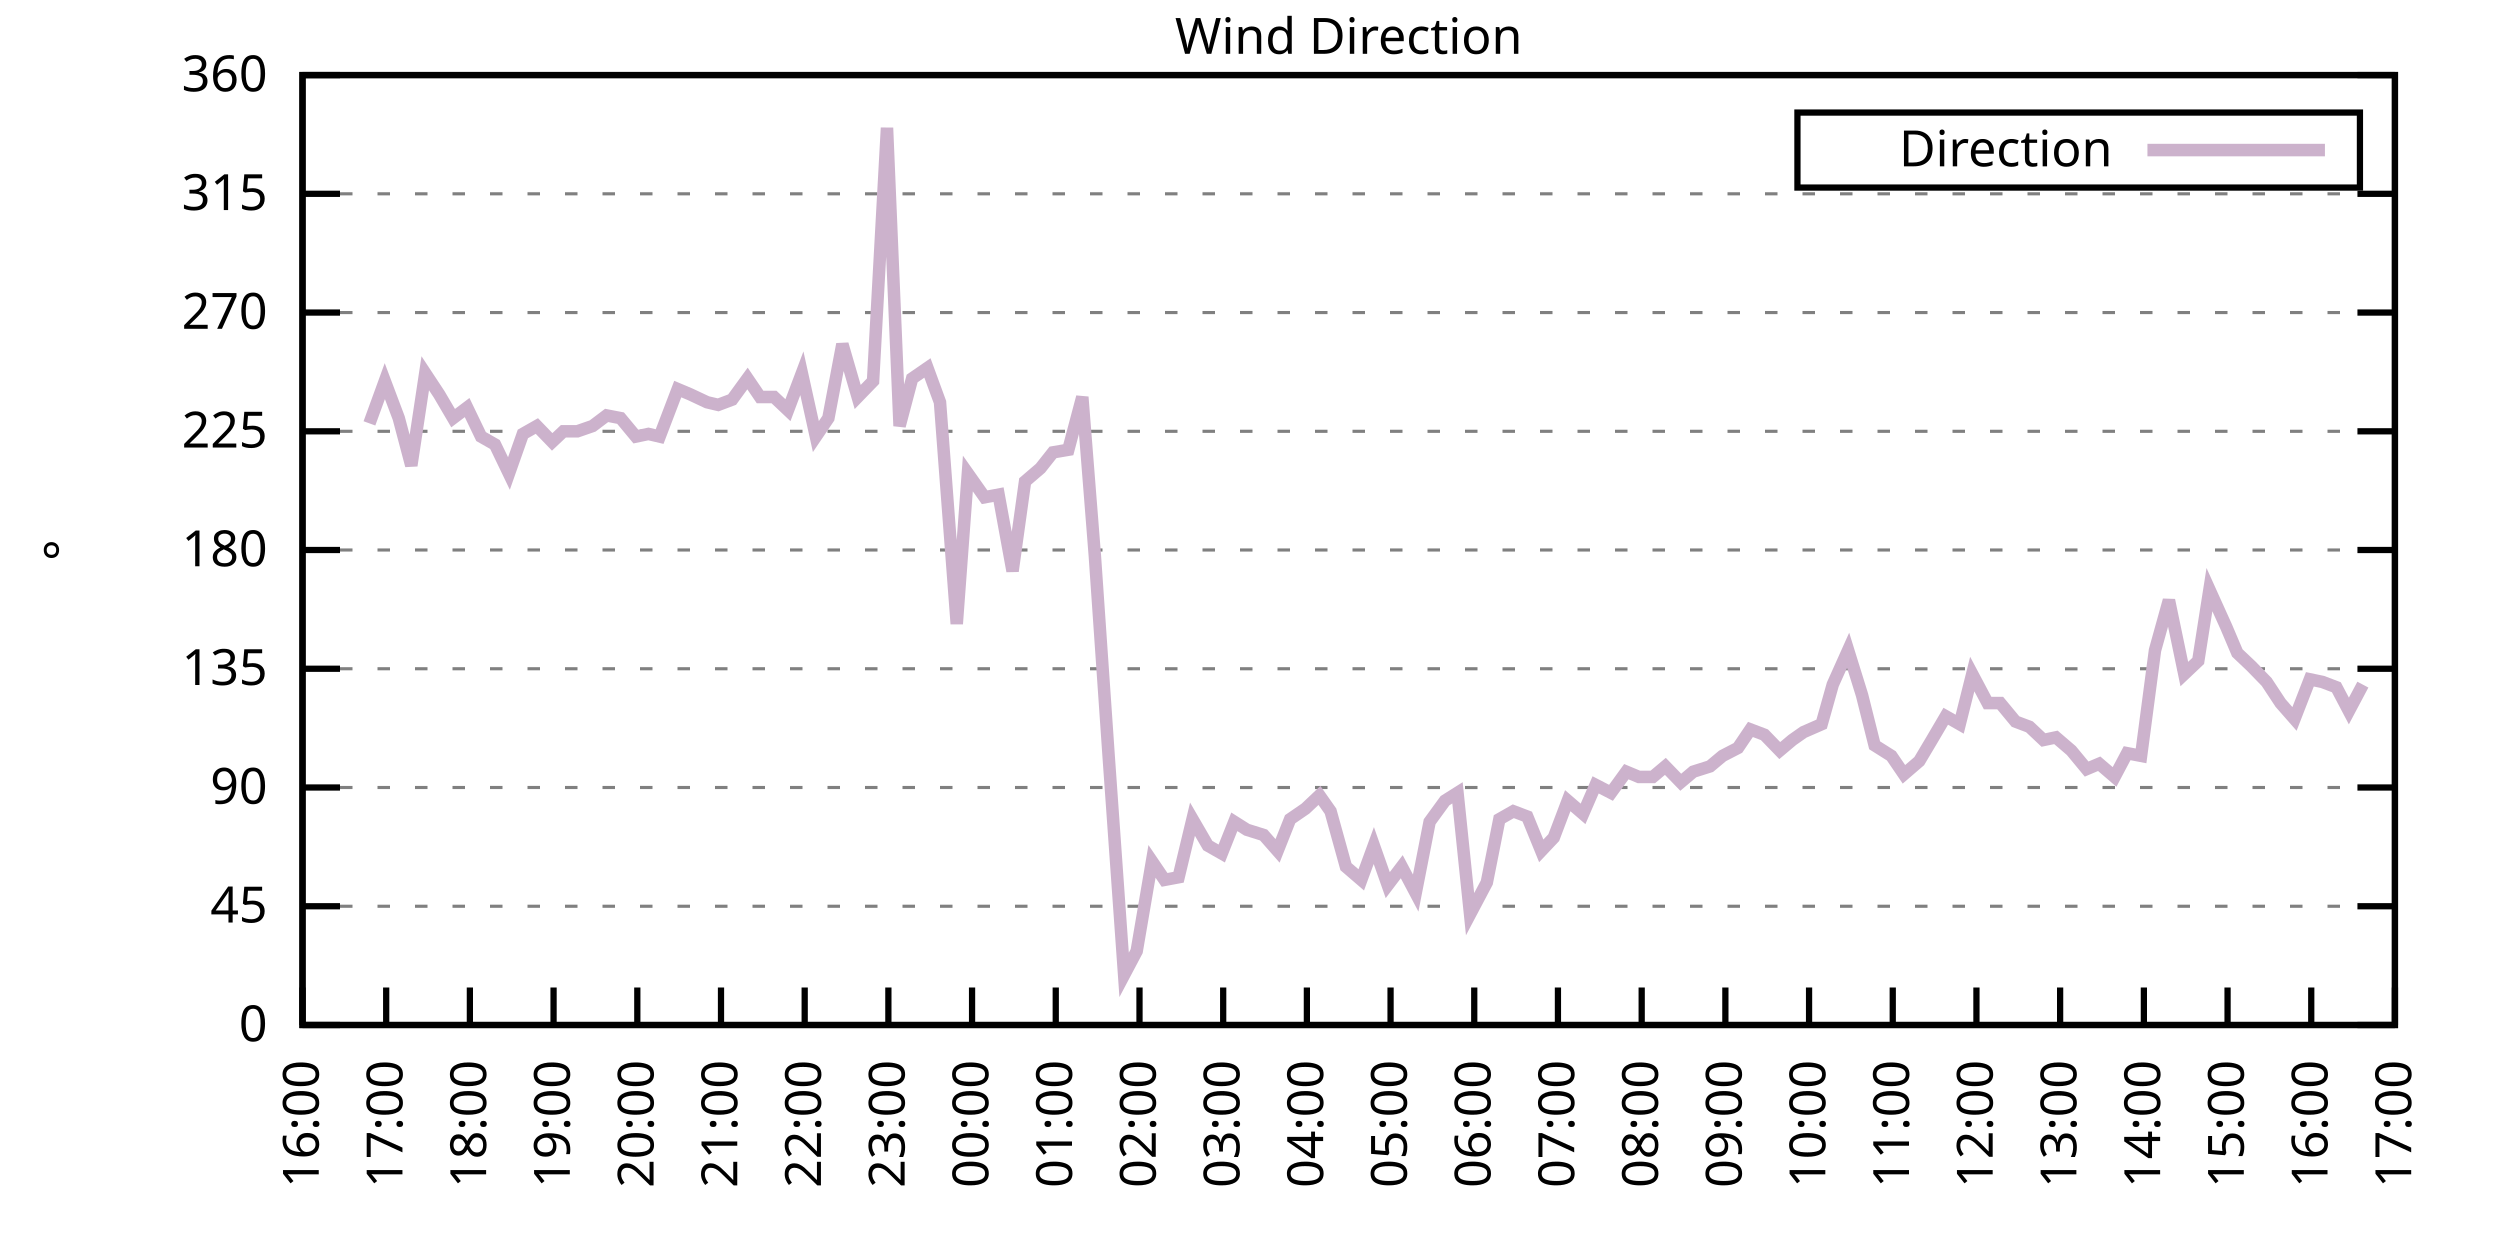
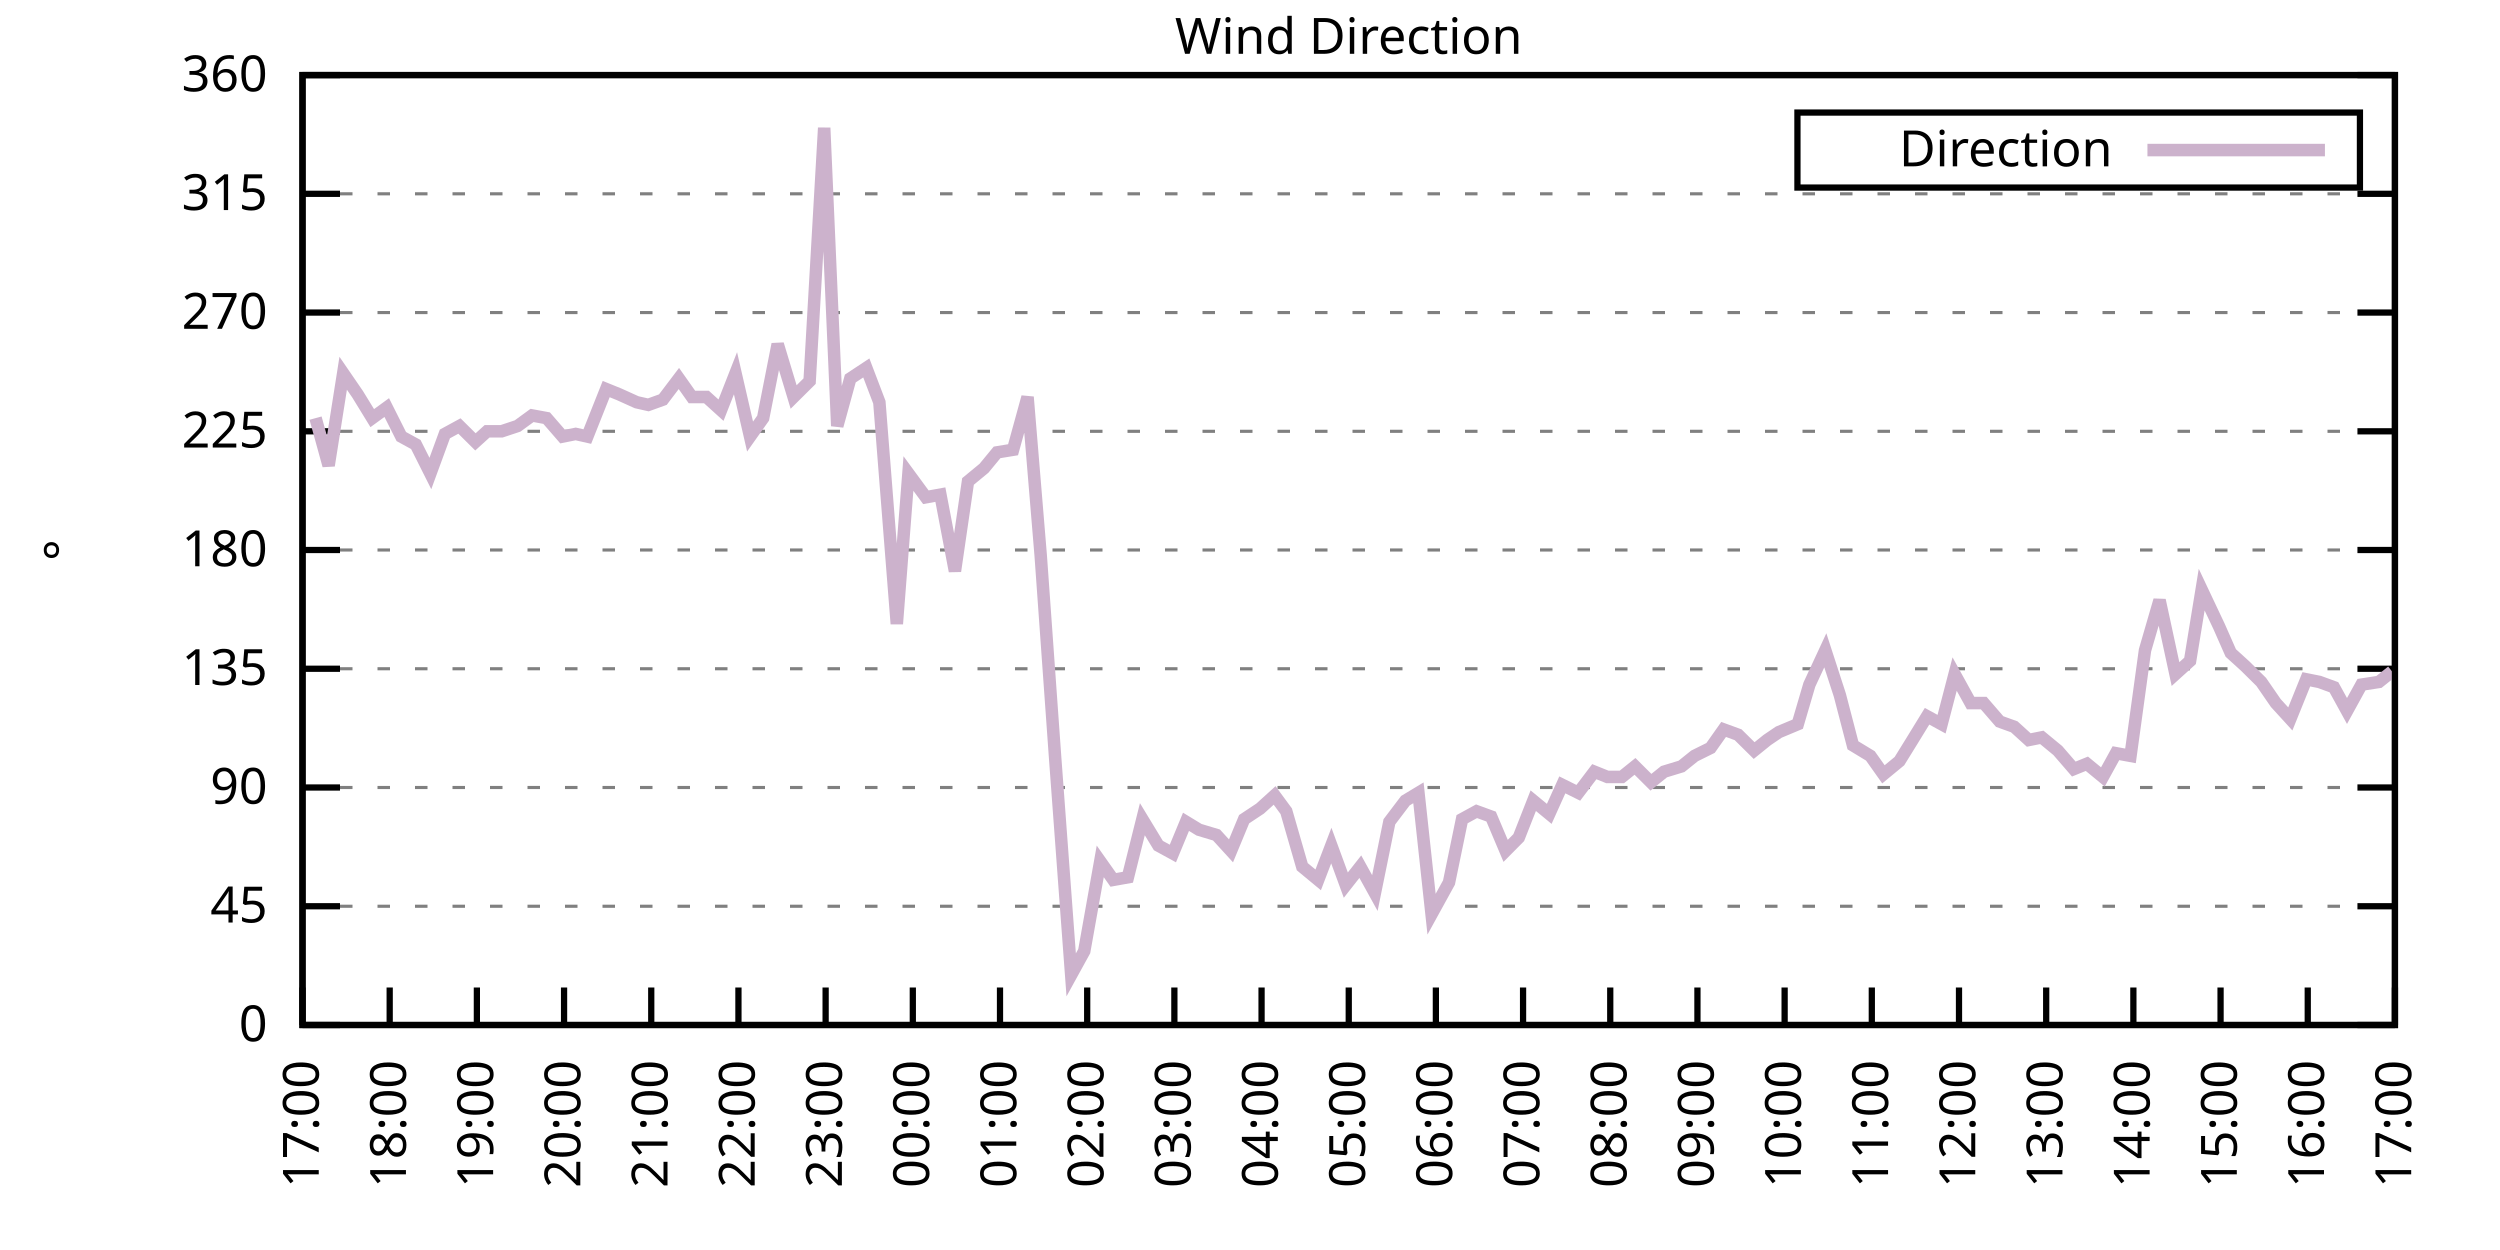
<svg xmlns="http://www.w3.org/2000/svg" xmlns:xlink="http://www.w3.org/1999/xlink" width="400" height="200" viewBox="0 0 400 200">
  <g id="gnuplot_canvas">
    <rect x="0" y="0" width="400" height="200" fill="none" />
    <defs>
      <circle id="gpDot" r="0.5" stroke-width="0.5" stroke="currentColor" />
      <path id="gpPt0" stroke-width="0.333" stroke="currentColor" d="M-1,0 h2 M0,-1 v2" />
      <path id="gpPt1" stroke-width="0.333" stroke="currentColor" d="M-1,-1 L1,1 M1,-1 L-1,1" />
      <path id="gpPt2" stroke-width="0.333" stroke="currentColor" d="M-1,0 L1,0 M0,-1 L0,1 M-1,-1 L1,1 M-1,1 L1,-1" />
      <rect id="gpPt3" stroke-width="0.333" stroke="currentColor" x="-1" y="-1" width="2" height="2" />
      <rect id="gpPt4" stroke-width="0.333" stroke="currentColor" fill="currentColor" x="-1" y="-1" width="2" height="2" />
      <circle id="gpPt5" stroke-width="0.333" stroke="currentColor" cx="0" cy="0" r="1" />
      <use xlink:href="#gpPt5" id="gpPt6" fill="currentColor" stroke="none" />
      <path id="gpPt7" stroke-width="0.333" stroke="currentColor" d="M0,-1.33 L-1.33,0.67 L1.33,0.67 z" />
      <use xlink:href="#gpPt7" id="gpPt8" fill="currentColor" stroke="none" />
      <use xlink:href="#gpPt7" id="gpPt9" stroke="currentColor" transform="rotate(180)" />
      <use xlink:href="#gpPt9" id="gpPt10" fill="currentColor" stroke="none" />
      <use xlink:href="#gpPt3" id="gpPt11" stroke="currentColor" transform="rotate(45)" />
      <use xlink:href="#gpPt11" id="gpPt12" fill="currentColor" stroke="none" />
      <path id="gpPt13" stroke-width="0.333" stroke="currentColor" d="M0,1.330 L1.265,0.411 L0.782,-1.067 L-0.782,-1.076 L-1.265,0.411 z" />
      <use xlink:href="#gpPt13" id="gpPt14" fill="currentColor" stroke="none" />
      <filter id="textbox" filterUnits="objectBoundingBox" x="0" y="0" height="1" width="1">
        <feFlood flood-color="white" flood-opacity="1" result="bgnd" />
        <feComposite in="SourceGraphic" in2="bgnd" operator="atop" />
      </filter>
      <filter id="greybox" filterUnits="objectBoundingBox" x="0" y="0" height="1" width="1">
        <feFlood flood-color="lightgrey" flood-opacity="1" result="grey" />
        <feComposite in="SourceGraphic" in2="grey" operator="atop" />
      </filter>
    </defs>
    <g fill="none" color="white" stroke="currentColor" stroke-width="1.00" stroke-linecap="butt" stroke-linejoin="miter">
</g>
    <g fill="none" color="black" stroke="currentColor" stroke-width="1.00" stroke-linecap="butt" stroke-linejoin="miter">
      <g stroke="none" shape-rendering="crispEdges">
        <polygon fill="rgb(255, 255, 255)" points="48.40,164.00 383.18,164.00 383.18,12.02 48.40,12.02 " />
      </g>
    </g>
    <g fill="none" color="black" stroke="currentColor" stroke-width="1.00" stroke-linecap="butt" stroke-linejoin="miter">
</g>
    <g fill="none" color="black" stroke="black" stroke-width="0.50" stroke-linecap="butt" stroke-linejoin="miter">
</g>
    <g fill="none" color="gray" stroke="currentColor" stroke-width="0.50" stroke-linecap="butt" stroke-linejoin="miter">
      <path stroke="gray" stroke-dasharray="2,4" class="gridline" d="M48.40,164.00 L383.19,164.00  " />
    </g>
    <g fill="none" color="gray" stroke="gray" stroke-width="1.00" stroke-linecap="butt" stroke-linejoin="miter">
</g>
    <g fill="none" color="black" stroke="currentColor" stroke-width="1.00" stroke-linecap="butt" stroke-linejoin="miter">
      <path stroke="black" d="M48.40,164.00 L54.40,164.00 M383.19,164.00 L377.19,164.00  " />
      <g transform="translate(42.80,166.60)" stroke="none" fill="black" font-family="Sans" font-size="8.00" text-anchor="end">
        <text>
          <tspan font-family="Sans"> 0</tspan>
        </text>
      </g>
    </g>
    <g fill="none" color="black" stroke="currentColor" stroke-width="1.00" stroke-linecap="butt" stroke-linejoin="miter">
</g>
    <g fill="none" color="black" stroke="black" stroke-width="0.50" stroke-linecap="butt" stroke-linejoin="miter">
</g>
    <g fill="none" color="gray" stroke="currentColor" stroke-width="0.50" stroke-linecap="butt" stroke-linejoin="miter">
      <path stroke="gray" stroke-dasharray="2,4" class="gridline" d="M48.40,145.00 L383.19,145.00  " />
    </g>
    <g fill="none" color="gray" stroke="gray" stroke-width="1.00" stroke-linecap="butt" stroke-linejoin="miter">
</g>
    <g fill="none" color="black" stroke="currentColor" stroke-width="1.00" stroke-linecap="butt" stroke-linejoin="miter">
      <path stroke="black" d="M48.40,145.00 L54.40,145.00 M383.19,145.00 L377.19,145.00  " />
      <g transform="translate(42.80,147.60)" stroke="none" fill="black" font-family="Sans" font-size="8.00" text-anchor="end">
        <text>
          <tspan font-family="Sans"> 45</tspan>
        </text>
      </g>
    </g>
    <g fill="none" color="black" stroke="currentColor" stroke-width="1.00" stroke-linecap="butt" stroke-linejoin="miter">
</g>
    <g fill="none" color="black" stroke="black" stroke-width="0.50" stroke-linecap="butt" stroke-linejoin="miter">
</g>
    <g fill="none" color="gray" stroke="currentColor" stroke-width="0.50" stroke-linecap="butt" stroke-linejoin="miter">
      <path stroke="gray" stroke-dasharray="2,4" class="gridline" d="M48.40,126.00 L383.19,126.00  " />
    </g>
    <g fill="none" color="gray" stroke="gray" stroke-width="1.00" stroke-linecap="butt" stroke-linejoin="miter">
</g>
    <g fill="none" color="black" stroke="currentColor" stroke-width="1.00" stroke-linecap="butt" stroke-linejoin="miter">
      <path stroke="black" d="M48.40,126.00 L54.40,126.00 M383.19,126.00 L377.19,126.00  " />
      <g transform="translate(42.80,128.60)" stroke="none" fill="black" font-family="Sans" font-size="8.00" text-anchor="end">
        <text>
          <tspan font-family="Sans"> 90</tspan>
        </text>
      </g>
    </g>
    <g fill="none" color="black" stroke="currentColor" stroke-width="1.00" stroke-linecap="butt" stroke-linejoin="miter">
</g>
    <g fill="none" color="black" stroke="black" stroke-width="0.50" stroke-linecap="butt" stroke-linejoin="miter">
</g>
    <g fill="none" color="gray" stroke="currentColor" stroke-width="0.50" stroke-linecap="butt" stroke-linejoin="miter">
      <path stroke="gray" stroke-dasharray="2,4" class="gridline" d="M48.40,107.00 L383.19,107.00  " />
    </g>
    <g fill="none" color="gray" stroke="gray" stroke-width="1.00" stroke-linecap="butt" stroke-linejoin="miter">
</g>
    <g fill="none" color="black" stroke="currentColor" stroke-width="1.00" stroke-linecap="butt" stroke-linejoin="miter">
      <path stroke="black" d="M48.40,107.00 L54.40,107.00 M383.19,107.00 L377.19,107.00  " />
      <g transform="translate(42.80,109.60)" stroke="none" fill="black" font-family="Sans" font-size="8.00" text-anchor="end">
        <text>
          <tspan font-family="Sans"> 135</tspan>
        </text>
      </g>
    </g>
    <g fill="none" color="black" stroke="currentColor" stroke-width="1.00" stroke-linecap="butt" stroke-linejoin="miter">
</g>
    <g fill="none" color="black" stroke="black" stroke-width="0.50" stroke-linecap="butt" stroke-linejoin="miter">
</g>
    <g fill="none" color="gray" stroke="currentColor" stroke-width="0.50" stroke-linecap="butt" stroke-linejoin="miter">
      <path stroke="gray" stroke-dasharray="2,4" class="gridline" d="M48.40,88.00 L383.19,88.00  " />
    </g>
    <g fill="none" color="gray" stroke="gray" stroke-width="1.00" stroke-linecap="butt" stroke-linejoin="miter">
</g>
    <g fill="none" color="black" stroke="currentColor" stroke-width="1.00" stroke-linecap="butt" stroke-linejoin="miter">
      <path stroke="black" d="M48.40,88.00 L54.40,88.00 M383.19,88.00 L377.19,88.00  " />
      <g transform="translate(42.80,90.60)" stroke="none" fill="black" font-family="Sans" font-size="8.00" text-anchor="end">
        <text>
          <tspan font-family="Sans"> 180</tspan>
        </text>
      </g>
    </g>
    <g fill="none" color="black" stroke="currentColor" stroke-width="1.00" stroke-linecap="butt" stroke-linejoin="miter">
</g>
    <g fill="none" color="black" stroke="black" stroke-width="0.50" stroke-linecap="butt" stroke-linejoin="miter">
</g>
    <g fill="none" color="gray" stroke="currentColor" stroke-width="0.50" stroke-linecap="butt" stroke-linejoin="miter">
      <path stroke="gray" stroke-dasharray="2,4" class="gridline" d="M48.40,69.01 L383.19,69.01  " />
    </g>
    <g fill="none" color="gray" stroke="gray" stroke-width="1.00" stroke-linecap="butt" stroke-linejoin="miter">
</g>
    <g fill="none" color="black" stroke="currentColor" stroke-width="1.00" stroke-linecap="butt" stroke-linejoin="miter">
      <path stroke="black" d="M48.40,69.01 L54.40,69.01 M383.19,69.01 L377.19,69.01  " />
      <g transform="translate(42.80,71.61)" stroke="none" fill="black" font-family="Sans" font-size="8.00" text-anchor="end">
        <text>
          <tspan font-family="Sans"> 225</tspan>
        </text>
      </g>
    </g>
    <g fill="none" color="black" stroke="currentColor" stroke-width="1.00" stroke-linecap="butt" stroke-linejoin="miter">
</g>
    <g fill="none" color="black" stroke="black" stroke-width="0.50" stroke-linecap="butt" stroke-linejoin="miter">
</g>
    <g fill="none" color="gray" stroke="currentColor" stroke-width="0.50" stroke-linecap="butt" stroke-linejoin="miter">
      <path stroke="gray" stroke-dasharray="2,4" class="gridline" d="M48.40,50.01 L383.19,50.01  " />
    </g>
    <g fill="none" color="gray" stroke="gray" stroke-width="1.00" stroke-linecap="butt" stroke-linejoin="miter">
</g>
    <g fill="none" color="black" stroke="currentColor" stroke-width="1.00" stroke-linecap="butt" stroke-linejoin="miter">
      <path stroke="black" d="M48.40,50.01 L54.40,50.01 M383.19,50.01 L377.19,50.01  " />
      <g transform="translate(42.80,52.61)" stroke="none" fill="black" font-family="Sans" font-size="8.00" text-anchor="end">
        <text>
          <tspan font-family="Sans"> 270</tspan>
        </text>
      </g>
    </g>
    <g fill="none" color="black" stroke="currentColor" stroke-width="1.00" stroke-linecap="butt" stroke-linejoin="miter">
</g>
    <g fill="none" color="black" stroke="black" stroke-width="0.50" stroke-linecap="butt" stroke-linejoin="miter">
</g>
    <g fill="none" color="gray" stroke="currentColor" stroke-width="0.50" stroke-linecap="butt" stroke-linejoin="miter">
      <path stroke="gray" stroke-dasharray="2,4" class="gridline" d="M48.40,31.01 L383.19,31.01  " />
    </g>
    <g fill="none" color="gray" stroke="gray" stroke-width="1.00" stroke-linecap="butt" stroke-linejoin="miter">
</g>
    <g fill="none" color="black" stroke="currentColor" stroke-width="1.00" stroke-linecap="butt" stroke-linejoin="miter">
      <path stroke="black" d="M48.40,31.01 L54.40,31.01 M383.19,31.01 L377.19,31.01  " />
      <g transform="translate(42.80,33.61)" stroke="none" fill="black" font-family="Sans" font-size="8.00" text-anchor="end">
        <text>
          <tspan font-family="Sans"> 315</tspan>
        </text>
      </g>
    </g>
    <g fill="none" color="black" stroke="currentColor" stroke-width="1.00" stroke-linecap="butt" stroke-linejoin="miter">
</g>
    <g fill="none" color="black" stroke="black" stroke-width="0.50" stroke-linecap="butt" stroke-linejoin="miter">
</g>
    <g fill="none" color="gray" stroke="currentColor" stroke-width="0.50" stroke-linecap="butt" stroke-linejoin="miter">
      <path stroke="gray" stroke-dasharray="2,4" class="gridline" d="M48.40,12.01 L383.19,12.01  " />
    </g>
    <g fill="none" color="gray" stroke="gray" stroke-width="1.00" stroke-linecap="butt" stroke-linejoin="miter">
</g>
    <g fill="none" color="black" stroke="currentColor" stroke-width="1.00" stroke-linecap="butt" stroke-linejoin="miter">
      <path stroke="black" d="M48.40,12.01 L54.40,12.01 M383.19,12.01 L377.19,12.01  " />
      <g transform="translate(42.80,14.61)" stroke="none" fill="black" font-family="Sans" font-size="8.00" text-anchor="end">
        <text>
          <tspan font-family="Sans"> 360</tspan>
        </text>
      </g>
    </g>
    <g fill="none" color="black" stroke="currentColor" stroke-width="1.00" stroke-linecap="butt" stroke-linejoin="miter">
      <path stroke="black" d="M48.40,164.00 L48.40,158.00  " />
      <g transform="translate(51.00,169.60) rotate(270.00)" stroke="none" fill="black" font-family="Sans" font-size="8.00" text-anchor="end">
        <text>
-           <tspan font-family="Sans">16:00</tspan>
-         </text>
-       </g>
-     </g>
-     <g fill="none" color="black" stroke="currentColor" stroke-width="1.00" stroke-linecap="butt" stroke-linejoin="miter">
-       <path stroke="black" d="M61.79,164.00 L61.79,158.00  " />
-       <g transform="translate(64.39,169.60) rotate(270.00)" stroke="none" fill="black" font-family="Sans" font-size="8.00" text-anchor="end">
-         <text>
          <tspan font-family="Sans">17:00</tspan>
        </text>
      </g>
    </g>
    <g fill="none" color="black" stroke="currentColor" stroke-width="1.00" stroke-linecap="butt" stroke-linejoin="miter">
-       <path stroke="black" d="M75.18,164.00 L75.18,158.00  " />
-       <g transform="translate(77.78,169.60) rotate(270.00)" stroke="none" fill="black" font-family="Sans" font-size="8.00" text-anchor="end">
+       <path stroke="black" d="M62.35,164.00 L62.35,158.00  " />
+       <g transform="translate(64.95,169.60) rotate(270.00)" stroke="none" fill="black" font-family="Sans" font-size="8.00" text-anchor="end">
        <text>
          <tspan font-family="Sans">18:00</tspan>
        </text>
      </g>
    </g>
    <g fill="none" color="black" stroke="currentColor" stroke-width="1.00" stroke-linecap="butt" stroke-linejoin="miter">
-       <path stroke="black" d="M88.57,164.00 L88.57,158.00  " />
-       <g transform="translate(91.17,169.60) rotate(270.00)" stroke="none" fill="black" font-family="Sans" font-size="8.00" text-anchor="end">
+       <path stroke="black" d="M76.30,164.00 L76.30,158.00  " />
+       <g transform="translate(78.90,169.60) rotate(270.00)" stroke="none" fill="black" font-family="Sans" font-size="8.00" text-anchor="end">
        <text>
          <tspan font-family="Sans">19:00</tspan>
        </text>
      </g>
    </g>
    <g fill="none" color="black" stroke="currentColor" stroke-width="1.00" stroke-linecap="butt" stroke-linejoin="miter">
-       <path stroke="black" d="M101.97,164.00 L101.97,158.00  " />
-       <g transform="translate(104.57,169.60) rotate(270.00)" stroke="none" fill="black" font-family="Sans" font-size="8.00" text-anchor="end">
+       <path stroke="black" d="M90.25,164.00 L90.25,158.00  " />
+       <g transform="translate(92.85,169.60) rotate(270.00)" stroke="none" fill="black" font-family="Sans" font-size="8.00" text-anchor="end">
        <text>
          <tspan font-family="Sans">20:00</tspan>
        </text>
      </g>
    </g>
    <g fill="none" color="black" stroke="currentColor" stroke-width="1.00" stroke-linecap="butt" stroke-linejoin="miter">
-       <path stroke="black" d="M115.36,164.00 L115.36,158.00  " />
-       <g transform="translate(117.96,169.60) rotate(270.00)" stroke="none" fill="black" font-family="Sans" font-size="8.00" text-anchor="end">
+       <path stroke="black" d="M104.20,164.00 L104.20,158.00  " />
+       <g transform="translate(106.80,169.60) rotate(270.00)" stroke="none" fill="black" font-family="Sans" font-size="8.00" text-anchor="end">
        <text>
          <tspan font-family="Sans">21:00</tspan>
        </text>
      </g>
    </g>
    <g fill="none" color="black" stroke="currentColor" stroke-width="1.00" stroke-linecap="butt" stroke-linejoin="miter">
-       <path stroke="black" d="M128.75,164.00 L128.75,158.00  " />
-       <g transform="translate(131.35,169.60) rotate(270.00)" stroke="none" fill="black" font-family="Sans" font-size="8.00" text-anchor="end">
+       <path stroke="black" d="M118.15,164.00 L118.15,158.00  " />
+       <g transform="translate(120.75,169.60) rotate(270.00)" stroke="none" fill="black" font-family="Sans" font-size="8.00" text-anchor="end">
        <text>
          <tspan font-family="Sans">22:00</tspan>
        </text>
      </g>
    </g>
    <g fill="none" color="black" stroke="currentColor" stroke-width="1.00" stroke-linecap="butt" stroke-linejoin="miter">
-       <path stroke="black" d="M142.14,164.00 L142.14,158.00  " />
-       <g transform="translate(144.74,169.60) rotate(270.00)" stroke="none" fill="black" font-family="Sans" font-size="8.00" text-anchor="end">
+       <path stroke="black" d="M132.10,164.00 L132.10,158.00  " />
+       <g transform="translate(134.70,169.60) rotate(270.00)" stroke="none" fill="black" font-family="Sans" font-size="8.00" text-anchor="end">
        <text>
          <tspan font-family="Sans">23:00</tspan>
        </text>
      </g>
    </g>
    <g fill="none" color="black" stroke="currentColor" stroke-width="1.00" stroke-linecap="butt" stroke-linejoin="miter">
-       <path stroke="black" d="M155.53,164.00 L155.53,158.00  " />
-       <g transform="translate(158.13,169.60) rotate(270.00)" stroke="none" fill="black" font-family="Sans" font-size="8.00" text-anchor="end">
+       <path stroke="black" d="M146.05,164.00 L146.05,158.00  " />
+       <g transform="translate(148.65,169.60) rotate(270.00)" stroke="none" fill="black" font-family="Sans" font-size="8.00" text-anchor="end">
        <text>
          <tspan font-family="Sans">00:00</tspan>
        </text>
      </g>
    </g>
    <g fill="none" color="black" stroke="currentColor" stroke-width="1.00" stroke-linecap="butt" stroke-linejoin="miter">
-       <path stroke="black" d="M168.92,164.00 L168.92,158.00  " />
-       <g transform="translate(171.52,169.60) rotate(270.00)" stroke="none" fill="black" font-family="Sans" font-size="8.00" text-anchor="end">
+       <path stroke="black" d="M160.00,164.00 L160.00,158.00  " />
+       <g transform="translate(162.60,169.60) rotate(270.00)" stroke="none" fill="black" font-family="Sans" font-size="8.00" text-anchor="end">
        <text>
          <tspan font-family="Sans">01:00</tspan>
        </text>
      </g>
    </g>
    <g fill="none" color="black" stroke="currentColor" stroke-width="1.00" stroke-linecap="butt" stroke-linejoin="miter">
-       <path stroke="black" d="M182.32,164.00 L182.32,158.00  " />
-       <g transform="translate(184.92,169.60) rotate(270.00)" stroke="none" fill="black" font-family="Sans" font-size="8.00" text-anchor="end">
+       <path stroke="black" d="M173.95,164.00 L173.95,158.00  " />
+       <g transform="translate(176.55,169.60) rotate(270.00)" stroke="none" fill="black" font-family="Sans" font-size="8.00" text-anchor="end">
        <text>
          <tspan font-family="Sans">02:00</tspan>
        </text>
      </g>
    </g>
    <g fill="none" color="black" stroke="currentColor" stroke-width="1.00" stroke-linecap="butt" stroke-linejoin="miter">
-       <path stroke="black" d="M195.71,164.00 L195.71,158.00  " />
-       <g transform="translate(198.31,169.60) rotate(270.00)" stroke="none" fill="black" font-family="Sans" font-size="8.00" text-anchor="end">
+       <path stroke="black" d="M187.90,164.00 L187.90,158.00  " />
+       <g transform="translate(190.50,169.60) rotate(270.00)" stroke="none" fill="black" font-family="Sans" font-size="8.00" text-anchor="end">
        <text>
          <tspan font-family="Sans">03:00</tspan>
        </text>
      </g>
    </g>
    <g fill="none" color="black" stroke="currentColor" stroke-width="1.00" stroke-linecap="butt" stroke-linejoin="miter">
-       <path stroke="black" d="M209.10,164.00 L209.10,158.00  " />
-       <g transform="translate(211.70,169.60) rotate(270.00)" stroke="none" fill="black" font-family="Sans" font-size="8.00" text-anchor="end">
+       <path stroke="black" d="M201.85,164.00 L201.85,158.00  " />
+       <g transform="translate(204.45,169.60) rotate(270.00)" stroke="none" fill="black" font-family="Sans" font-size="8.00" text-anchor="end">
        <text>
          <tspan font-family="Sans">04:00</tspan>
        </text>
      </g>
    </g>
    <g fill="none" color="black" stroke="currentColor" stroke-width="1.00" stroke-linecap="butt" stroke-linejoin="miter">
-       <path stroke="black" d="M222.49,164.00 L222.49,158.00  " />
-       <g transform="translate(225.09,169.60) rotate(270.00)" stroke="none" fill="black" font-family="Sans" font-size="8.00" text-anchor="end">
+       <path stroke="black" d="M215.80,164.00 L215.80,158.00  " />
+       <g transform="translate(218.40,169.60) rotate(270.00)" stroke="none" fill="black" font-family="Sans" font-size="8.00" text-anchor="end">
        <text>
          <tspan font-family="Sans">05:00</tspan>
        </text>
      </g>
    </g>
    <g fill="none" color="black" stroke="currentColor" stroke-width="1.00" stroke-linecap="butt" stroke-linejoin="miter">
-       <path stroke="black" d="M235.88,164.00 L235.88,158.00  " />
-       <g transform="translate(238.48,169.60) rotate(270.00)" stroke="none" fill="black" font-family="Sans" font-size="8.00" text-anchor="end">
+       <path stroke="black" d="M229.74,164.00 L229.74,158.00  " />
+       <g transform="translate(232.34,169.60) rotate(270.00)" stroke="none" fill="black" font-family="Sans" font-size="8.00" text-anchor="end">
        <text>
          <tspan font-family="Sans">06:00</tspan>
        </text>
      </g>
    </g>
    <g fill="none" color="black" stroke="currentColor" stroke-width="1.00" stroke-linecap="butt" stroke-linejoin="miter">
-       <path stroke="black" d="M249.27,164.00 L249.27,158.00  " />
-       <g transform="translate(251.87,169.60) rotate(270.00)" stroke="none" fill="black" font-family="Sans" font-size="8.00" text-anchor="end">
+       <path stroke="black" d="M243.69,164.00 L243.69,158.00  " />
+       <g transform="translate(246.29,169.60) rotate(270.00)" stroke="none" fill="black" font-family="Sans" font-size="8.00" text-anchor="end">
        <text>
          <tspan font-family="Sans">07:00</tspan>
        </text>
      </g>
    </g>
    <g fill="none" color="black" stroke="currentColor" stroke-width="1.00" stroke-linecap="butt" stroke-linejoin="miter">
-       <path stroke="black" d="M262.67,164.00 L262.67,158.00  " />
-       <g transform="translate(265.27,169.60) rotate(270.00)" stroke="none" fill="black" font-family="Sans" font-size="8.00" text-anchor="end">
+       <path stroke="black" d="M257.64,164.00 L257.64,158.00  " />
+       <g transform="translate(260.24,169.60) rotate(270.00)" stroke="none" fill="black" font-family="Sans" font-size="8.00" text-anchor="end">
        <text>
          <tspan font-family="Sans">08:00</tspan>
        </text>
      </g>
    </g>
    <g fill="none" color="black" stroke="currentColor" stroke-width="1.00" stroke-linecap="butt" stroke-linejoin="miter">
-       <path stroke="black" d="M276.06,164.00 L276.06,158.00  " />
-       <g transform="translate(278.66,169.60) rotate(270.00)" stroke="none" fill="black" font-family="Sans" font-size="8.00" text-anchor="end">
+       <path stroke="black" d="M271.59,164.00 L271.59,158.00  " />
+       <g transform="translate(274.19,169.60) rotate(270.00)" stroke="none" fill="black" font-family="Sans" font-size="8.00" text-anchor="end">
        <text>
          <tspan font-family="Sans">09:00</tspan>
        </text>
      </g>
    </g>
    <g fill="none" color="black" stroke="currentColor" stroke-width="1.00" stroke-linecap="butt" stroke-linejoin="miter">
-       <path stroke="black" d="M289.45,164.00 L289.45,158.00  " />
-       <g transform="translate(292.05,169.60) rotate(270.00)" stroke="none" fill="black" font-family="Sans" font-size="8.00" text-anchor="end">
+       <path stroke="black" d="M285.54,164.00 L285.54,158.00  " />
+       <g transform="translate(288.14,169.60) rotate(270.00)" stroke="none" fill="black" font-family="Sans" font-size="8.00" text-anchor="end">
        <text>
          <tspan font-family="Sans">10:00</tspan>
        </text>
      </g>
    </g>
    <g fill="none" color="black" stroke="currentColor" stroke-width="1.00" stroke-linecap="butt" stroke-linejoin="miter">
-       <path stroke="black" d="M302.84,164.00 L302.84,158.00  " />
-       <g transform="translate(305.44,169.60) rotate(270.00)" stroke="none" fill="black" font-family="Sans" font-size="8.00" text-anchor="end">
+       <path stroke="black" d="M299.49,164.00 L299.49,158.00  " />
+       <g transform="translate(302.09,169.60) rotate(270.00)" stroke="none" fill="black" font-family="Sans" font-size="8.00" text-anchor="end">
        <text>
          <tspan font-family="Sans">11:00</tspan>
        </text>
      </g>
    </g>
    <g fill="none" color="black" stroke="currentColor" stroke-width="1.00" stroke-linecap="butt" stroke-linejoin="miter">
-       <path stroke="black" d="M316.23,164.00 L316.23,158.00  " />
-       <g transform="translate(318.83,169.60) rotate(270.00)" stroke="none" fill="black" font-family="Sans" font-size="8.00" text-anchor="end">
+       <path stroke="black" d="M313.44,164.00 L313.44,158.00  " />
+       <g transform="translate(316.04,169.60) rotate(270.00)" stroke="none" fill="black" font-family="Sans" font-size="8.00" text-anchor="end">
        <text>
          <tspan font-family="Sans">12:00</tspan>
        </text>
      </g>
    </g>
    <g fill="none" color="black" stroke="currentColor" stroke-width="1.00" stroke-linecap="butt" stroke-linejoin="miter">
-       <path stroke="black" d="M329.62,164.00 L329.62,158.00  " />
-       <g transform="translate(332.22,169.60) rotate(270.00)" stroke="none" fill="black" font-family="Sans" font-size="8.00" text-anchor="end">
+       <path stroke="black" d="M327.39,164.00 L327.39,158.00  " />
+       <g transform="translate(329.99,169.60) rotate(270.00)" stroke="none" fill="black" font-family="Sans" font-size="8.00" text-anchor="end">
        <text>
          <tspan font-family="Sans">13:00</tspan>
        </text>
      </g>
    </g>
    <g fill="none" color="black" stroke="currentColor" stroke-width="1.00" stroke-linecap="butt" stroke-linejoin="miter">
-       <path stroke="black" d="M343.02,164.00 L343.02,158.00  " />
-       <g transform="translate(345.62,169.60) rotate(270.00)" stroke="none" fill="black" font-family="Sans" font-size="8.00" text-anchor="end">
+       <path stroke="black" d="M341.34,164.00 L341.34,158.00  " />
+       <g transform="translate(343.94,169.60) rotate(270.00)" stroke="none" fill="black" font-family="Sans" font-size="8.00" text-anchor="end">
        <text>
          <tspan font-family="Sans">14:00</tspan>
        </text>
      </g>
    </g>
    <g fill="none" color="black" stroke="currentColor" stroke-width="1.00" stroke-linecap="butt" stroke-linejoin="miter">
-       <path stroke="black" d="M356.41,164.00 L356.41,158.00  " />
-       <g transform="translate(359.01,169.60) rotate(270.00)" stroke="none" fill="black" font-family="Sans" font-size="8.00" text-anchor="end">
+       <path stroke="black" d="M355.29,164.00 L355.29,158.00  " />
+       <g transform="translate(357.89,169.60) rotate(270.00)" stroke="none" fill="black" font-family="Sans" font-size="8.00" text-anchor="end">
        <text>
          <tspan font-family="Sans">15:00</tspan>
        </text>
      </g>
    </g>
    <g fill="none" color="black" stroke="currentColor" stroke-width="1.00" stroke-linecap="butt" stroke-linejoin="miter">
-       <path stroke="black" d="M369.80,164.00 L369.80,158.00  " />
-       <g transform="translate(372.40,169.60) rotate(270.00)" stroke="none" fill="black" font-family="Sans" font-size="8.00" text-anchor="end">
+       <path stroke="black" d="M369.24,164.00 L369.24,158.00  " />
+       <g transform="translate(371.84,169.60) rotate(270.00)" stroke="none" fill="black" font-family="Sans" font-size="8.00" text-anchor="end">
        <text>
          <tspan font-family="Sans">16:00</tspan>
        </text>
      </g>
    </g>
    <g fill="none" color="black" stroke="currentColor" stroke-width="1.00" stroke-linecap="butt" stroke-linejoin="miter">
      <path stroke="black" d="M383.19,164.00 L383.19,158.00  " />
      <g transform="translate(385.79,169.60) rotate(270.00)" stroke="none" fill="black" font-family="Sans" font-size="8.00" text-anchor="end">
        <text>
          <tspan font-family="Sans">17:00</tspan>
        </text>
      </g>
    </g>
    <g fill="none" color="black" stroke="currentColor" stroke-width="1.00" stroke-linecap="butt" stroke-linejoin="miter">
</g>
    <g fill="none" color="black" stroke="currentColor" stroke-width="1.00" stroke-linecap="butt" stroke-linejoin="miter">
      <path stroke="black" d="M48.40,12.01 L48.40,164.00 L383.19,164.00 L383.19,12.01 L48.40,12.01 Z  " />
    </g>
    <g fill="none" color="black" stroke="currentColor" stroke-width="1.00" stroke-linecap="butt" stroke-linejoin="miter">
</g>
    <g fill="none" color="black" stroke="currentColor" stroke-width="1.00" stroke-linecap="butt" stroke-linejoin="miter">
      <path stroke="black" d="M287.59,30.01 L287.59,18.01 L377.59,18.01 L377.59,30.01 L287.59,30.01 Z  " />
    </g>
    <g id="Wind_direction_plot_1">
      <g fill="none" color="white" stroke="black" stroke-width="2.00" stroke-linecap="butt" stroke-linejoin="miter">
</g>
      <g fill="none" color="black" stroke="currentColor" stroke-width="2.00" stroke-linecap="butt" stroke-linejoin="miter">
        <g transform="translate(337.99,26.61)" stroke="none" fill="black" font-family="Sans" font-size="8.00" text-anchor="end">
          <text>
            <tspan font-family="Sans">Direction</tspan>
          </text>
        </g>
      </g>
      <g fill="none" color="black" stroke="currentColor" stroke-width="2.00" stroke-linecap="butt" stroke-linejoin="miter">
-         <path stroke="rgb(204, 178, 204)" d="M343.59,24.01 L371.99,24.01 M59.11,67.74 L61.57,60.98 L63.80,66.90 L65.81,74.49 L68.04,59.72 L70.27,63.10   L72.50,66.90 L74.74,65.21 L76.97,69.85 L79.20,71.12 L81.43,75.76 L83.66,69.43 L85.90,68.16 L88.35,70.70   L90.14,69.01 L92.37,69.01 L94.82,68.16 L97.06,66.47 L99.29,66.90 L101.74,69.85 L103.75,69.43 L105.54,69.85   L108.44,62.25 L110.45,63.10 L113.13,64.36 L114.91,64.78 L117.14,63.94 L119.60,60.56 L121.61,63.52 L123.84,63.52   L126.07,65.63 L128.30,59.72 L130.54,69.85 L132.54,66.90 L134.78,55.07 L137.23,63.52 L139.69,60.98 L141.92,20.45   L143.93,68.16 L145.94,60.56 L148.39,58.87 L150.40,64.36 L153.08,99.83 L154.86,75.76 L157.54,79.56 L159.77,79.14   L162.01,91.38 L164.01,77.03 L166.47,74.92 L168.48,72.38 L170.93,71.96 L173.17,63.52 L175.17,88.85 L177.41,121.36   L179.86,155.98 L181.87,152.18 L184.32,137.82 L186.33,140.78 L188.57,140.36 L190.80,131.07 L193.25,135.29 L195.48,136.56   L197.49,131.49 L199.50,132.76 L202.18,133.60 L204.41,136.14 L206.42,131.07 L208.88,129.38 L211.11,127.27 L212.89,129.80   L215.35,138.67 L217.80,140.78 L219.81,135.29 L222.04,141.62 L224.28,138.67 L226.51,142.89 L228.74,131.49 L231.20,128.11   L233.20,126.85 L235.21,146.27 L237.89,141.20 L239.90,131.07 L242.13,129.80 L244.36,130.65 L246.60,136.14 L248.60,134.02   L250.84,128.11 L253.29,130.22 L255.30,125.58 L257.76,126.85 L260.21,123.47 L262.22,124.31 L264.45,124.31 L266.46,122.62   L268.92,125.16 L270.92,123.47 L273.60,122.62 L275.61,120.94 L278.07,119.67 L280.07,116.71 L282.31,117.56 L284.76,120.09   L286.77,118.40 L288.56,117.14 L291.46,115.87 L293.24,109.54 L295.70,104.05 L297.93,111.23 L299.94,119.25 L302.62,120.94   L304.63,123.89 L307.08,121.78 L309.09,118.40 L311.32,114.60 L313.55,115.87 L315.56,107.85 L318.02,112.49 L320.03,112.49   L322.48,115.45 L324.71,116.29 L326.95,118.40 L328.95,117.98 L331.41,120.09 L333.86,123.05 L335.87,122.20 L338.33,124.31   L340.34,120.51 L342.57,120.94 L344.80,104.05 L347.03,96.03 L349.49,107.85 L351.72,105.74 L353.51,94.34 L356.18,100.25   L357.97,104.47 L360.20,106.58 L362.66,109.11 L364.89,112.49 L367.12,115.03 L369.58,108.69 L371.58,109.11 L373.82,109.96   L375.82,113.76 L378.06,109.54  " />
+         <path stroke="rgb(204, 178, 204)" d="M343.59,24.01 L371.99,24.01 M50.49,66.90 L52.58,74.49 L54.91,59.72 L57.23,63.10 L59.56,66.90 L61.88,65.21   L64.21,69.85 L66.53,71.12 L68.86,75.76 L71.18,69.43 L73.51,68.16 L76.07,70.70 L77.93,69.01 L80.25,69.01   L82.81,68.16 L85.13,66.47 L87.46,66.90 L90.02,69.85 L92.11,69.43 L93.97,69.85 L96.99,62.25 L99.08,63.10   L101.87,64.36 L103.73,64.78 L106.06,63.94 L108.62,60.56 L110.71,63.52 L113.03,63.52 L115.36,65.63 L117.68,59.72   L120.01,69.85 L122.10,66.90 L124.43,55.07 L126.98,63.52 L129.54,60.98 L131.87,20.45 L133.96,68.16 L136.05,60.56   L138.61,58.87 L140.70,64.36 L143.49,99.83 L145.35,75.76 L148.14,79.56 L150.46,79.14 L152.79,91.38 L154.88,77.03   L157.44,74.92 L159.53,72.38 L162.09,71.96 L164.41,63.52 L166.51,88.85 L168.83,121.36 L171.39,155.98 L173.48,152.18   L176.04,137.82 L178.13,140.78 L180.46,140.36 L182.78,131.07 L185.34,135.29 L187.66,136.56 L189.76,131.49 L191.85,132.76   L194.64,133.60 L196.96,136.14 L199.06,131.07 L201.61,129.38 L203.94,127.27 L205.80,129.80 L208.36,138.67 L210.91,140.78   L213.01,135.29 L215.33,141.62 L217.65,138.67 L219.98,142.89 L222.30,131.49 L224.86,128.11 L226.95,126.85 L229.05,146.27   L231.84,141.20 L233.93,131.07 L236.25,129.80 L238.58,130.65 L240.90,136.14 L243.00,134.02 L245.32,128.11 L247.88,130.22   L249.97,125.58 L252.53,126.85 L255.09,123.47 L257.18,124.31 L259.50,124.31 L261.60,122.62 L264.15,125.16 L266.25,123.47   L269.04,122.62 L271.13,120.94 L273.69,119.67 L275.78,116.71 L278.10,117.56 L280.66,120.09 L282.75,118.40 L284.61,117.14   L287.64,115.87 L289.50,109.54 L292.05,104.05 L294.38,111.23 L296.47,119.25 L299.26,120.94 L301.35,123.89 L303.91,121.78   L306.00,118.40 L308.33,114.60 L310.65,115.87 L312.74,107.85 L315.30,112.49 L317.39,112.49 L319.95,115.45 L322.28,116.29   L324.60,118.40 L326.69,117.98 L329.25,120.09 L331.81,123.05 L333.90,122.20 L336.46,124.31 L338.55,120.51 L340.88,120.94   L343.20,104.05 L345.53,96.03 L348.08,107.85 L350.41,105.74 L352.27,94.34 L355.06,100.25 L356.92,104.47 L359.24,106.58   L361.80,109.11 L364.13,112.49 L366.45,115.03 L369.01,108.69 L371.10,109.11 L373.43,109.96 L375.52,113.76 L377.84,109.54   L380.63,109.11 L382.73,107.43  " />
      </g>
    </g>
    <g fill="none" color="black" stroke="currentColor" stroke-width="2.00" stroke-linecap="butt" stroke-linejoin="miter">
</g>
    <g fill="none" color="black" stroke="black" stroke-width="1.00" stroke-linecap="butt" stroke-linejoin="miter">
</g>
    <g fill="none" color="black" stroke="currentColor" stroke-width="1.00" stroke-linecap="butt" stroke-linejoin="miter">
      <path stroke="black" d="M48.40,12.01 L48.40,164.00 L383.19,164.00 L383.19,12.01 L48.40,12.01 Z  " />
      <g transform="translate(12.80,88.01) rotate(270.00)" stroke="none" fill="black" font-family="Sans" font-size="8.00" text-anchor="middle">
        <text>
          <tspan font-family="Sans">°</tspan>
        </text>
      </g>
    </g>
    <g fill="none" color="black" stroke="currentColor" stroke-width="1.00" stroke-linecap="butt" stroke-linejoin="miter">
</g>
    <g fill="none" color="black" stroke="currentColor" stroke-width="1.00" stroke-linecap="butt" stroke-linejoin="miter">
      <g transform="translate(215.79,8.61)" stroke="none" fill="black" font-family="Sans" font-size="8.00" text-anchor="middle">
        <text>
          <tspan font-family="Sans">Wind Direction</tspan>
        </text>
      </g>
    </g>
    <g fill="none" color="black" stroke="currentColor" stroke-width="1.00" stroke-linecap="butt" stroke-linejoin="miter">
</g>
  </g>
</svg>
